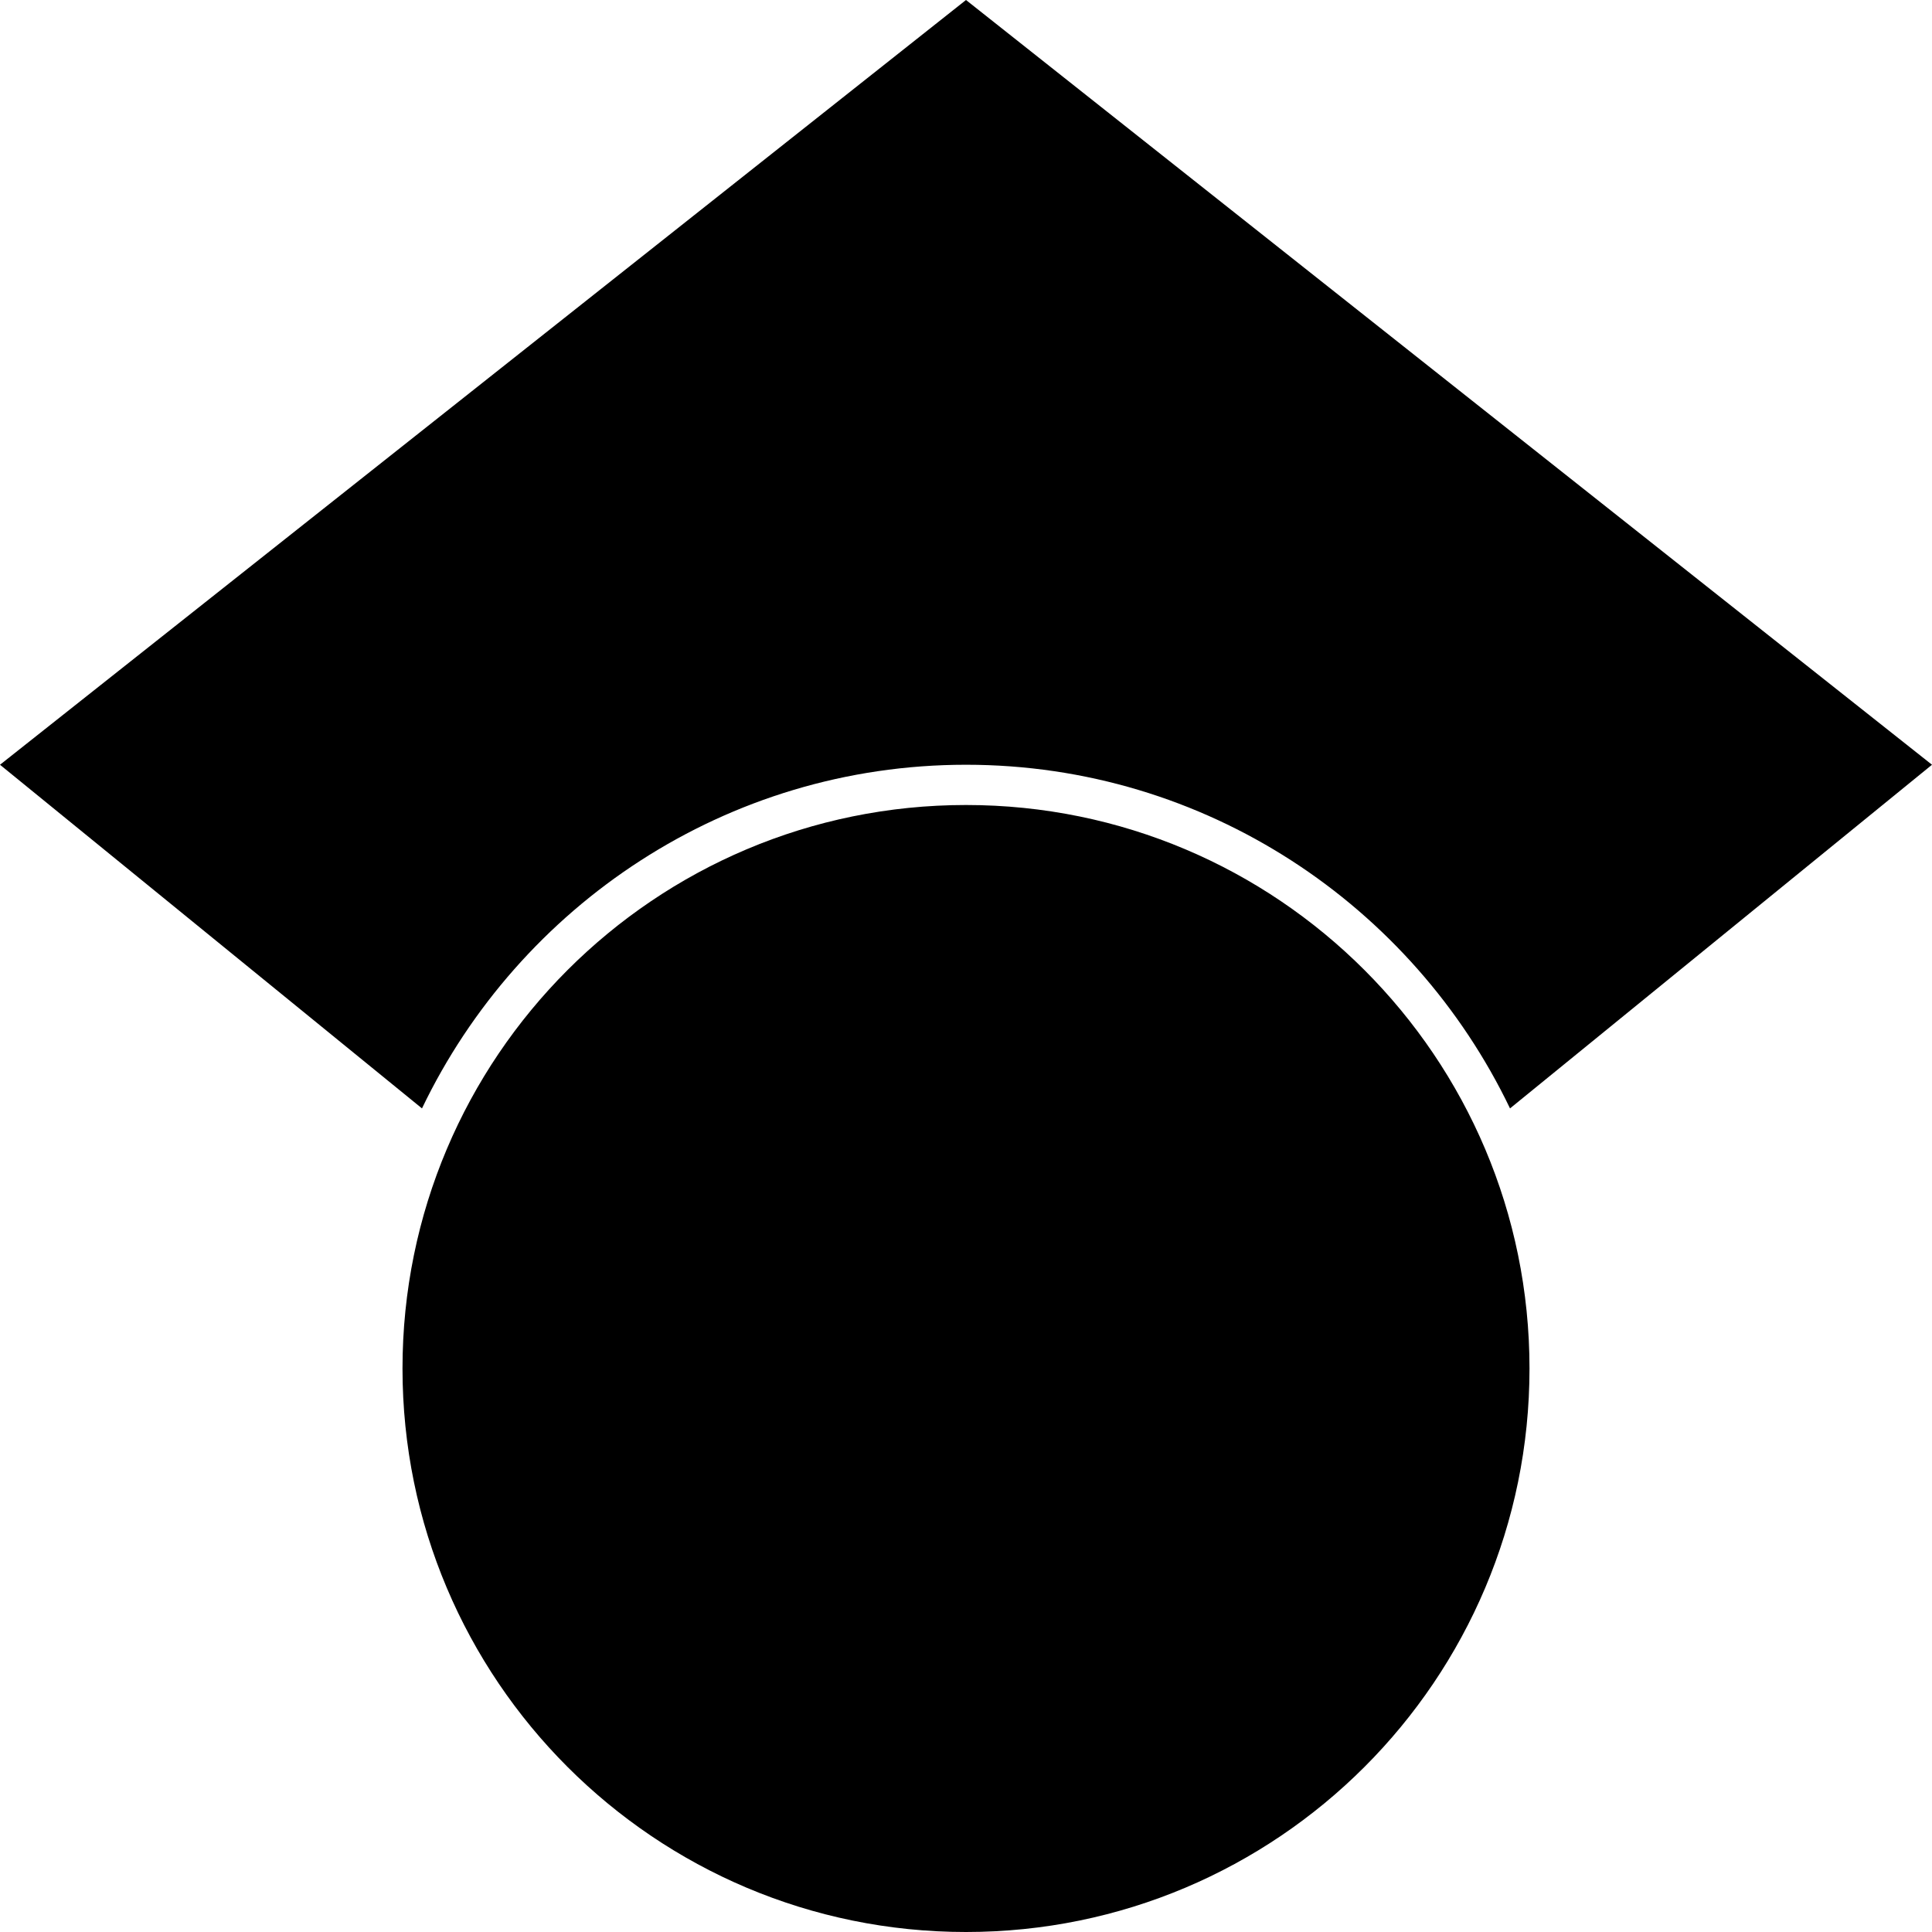
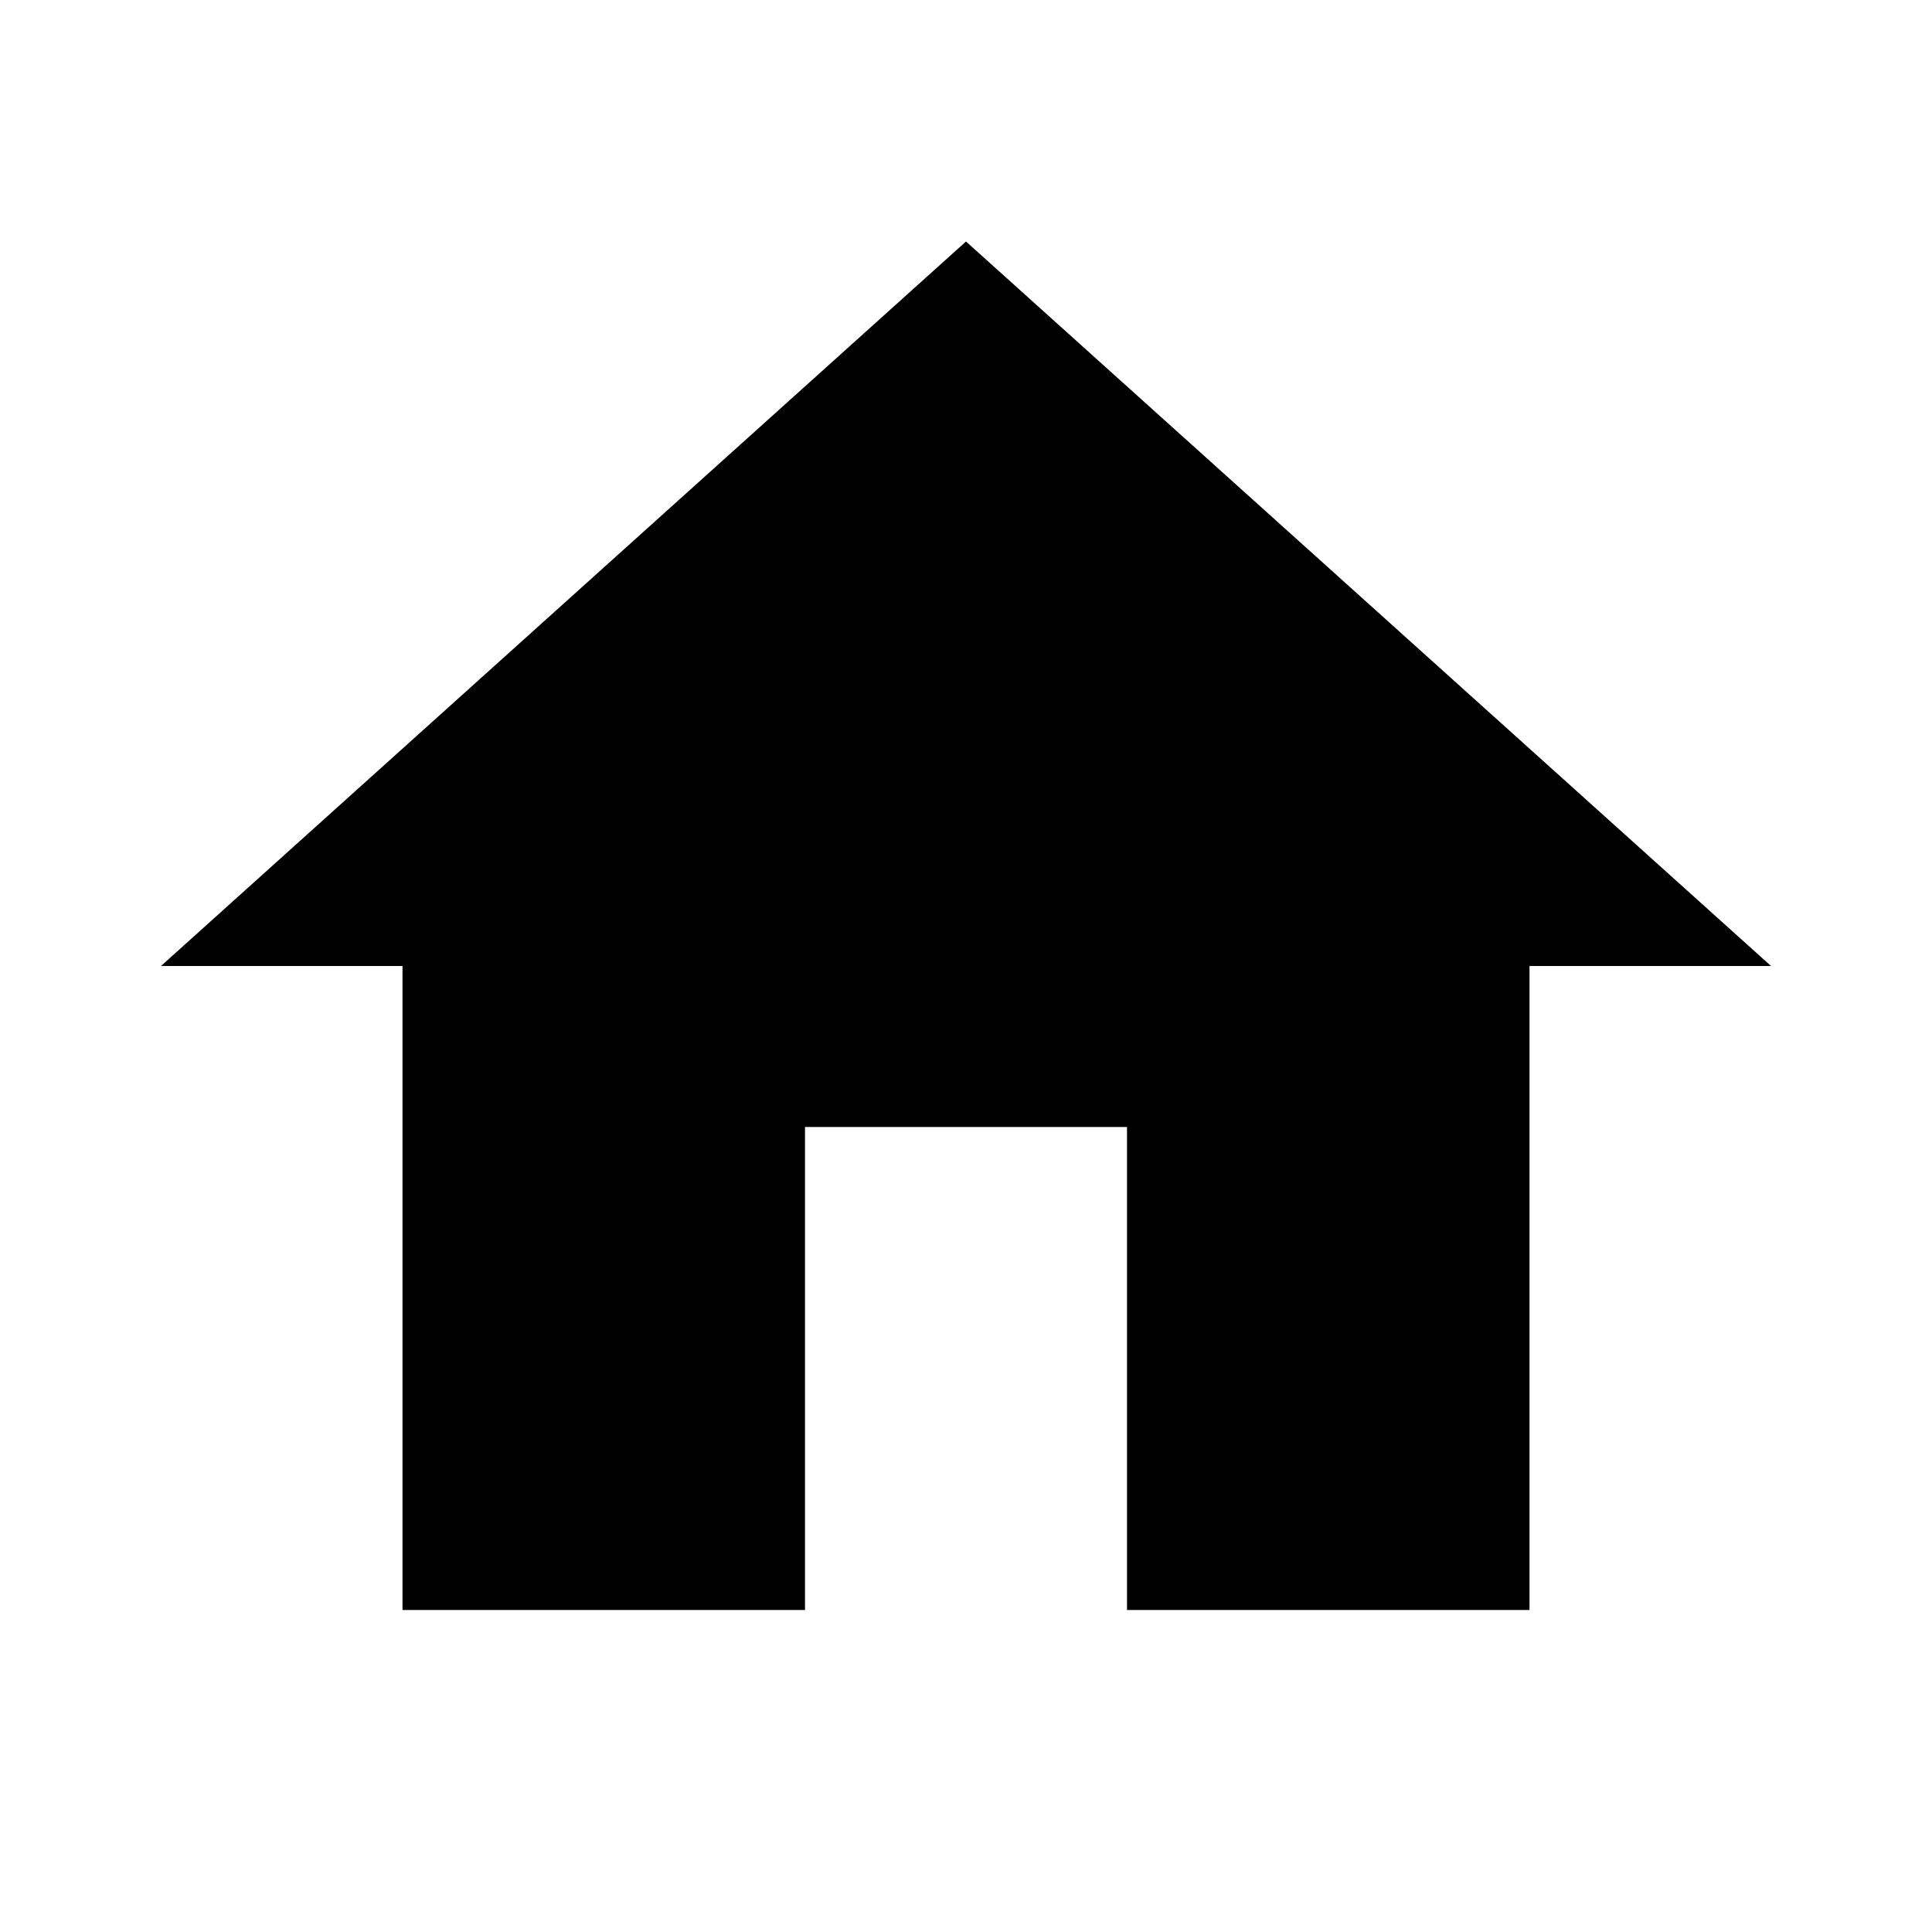
- <svg xmlns="http://www.w3.org/2000/svg" role="img" viewBox="0 0 24 24">
-   <path d="M5.242 13.769L0 9.5 12 0l12 9.5-5.242 4.269C17.548 11.249 14.978 9.5 12 9.5c-2.977 0-5.548 1.748-6.758 4.269zM12 10a7 7 0 1 0 0 14 7 7 0 0 0 0-14z" />
+ <svg xmlns="http://www.w3.org/2000/svg" width="24" height="24" viewBox="0 0 24 24">
+   <path fill="currentColor" d="M10 20v-6h4v6h5v-8h3L12 3 2 12h3v8z" />
</svg>
